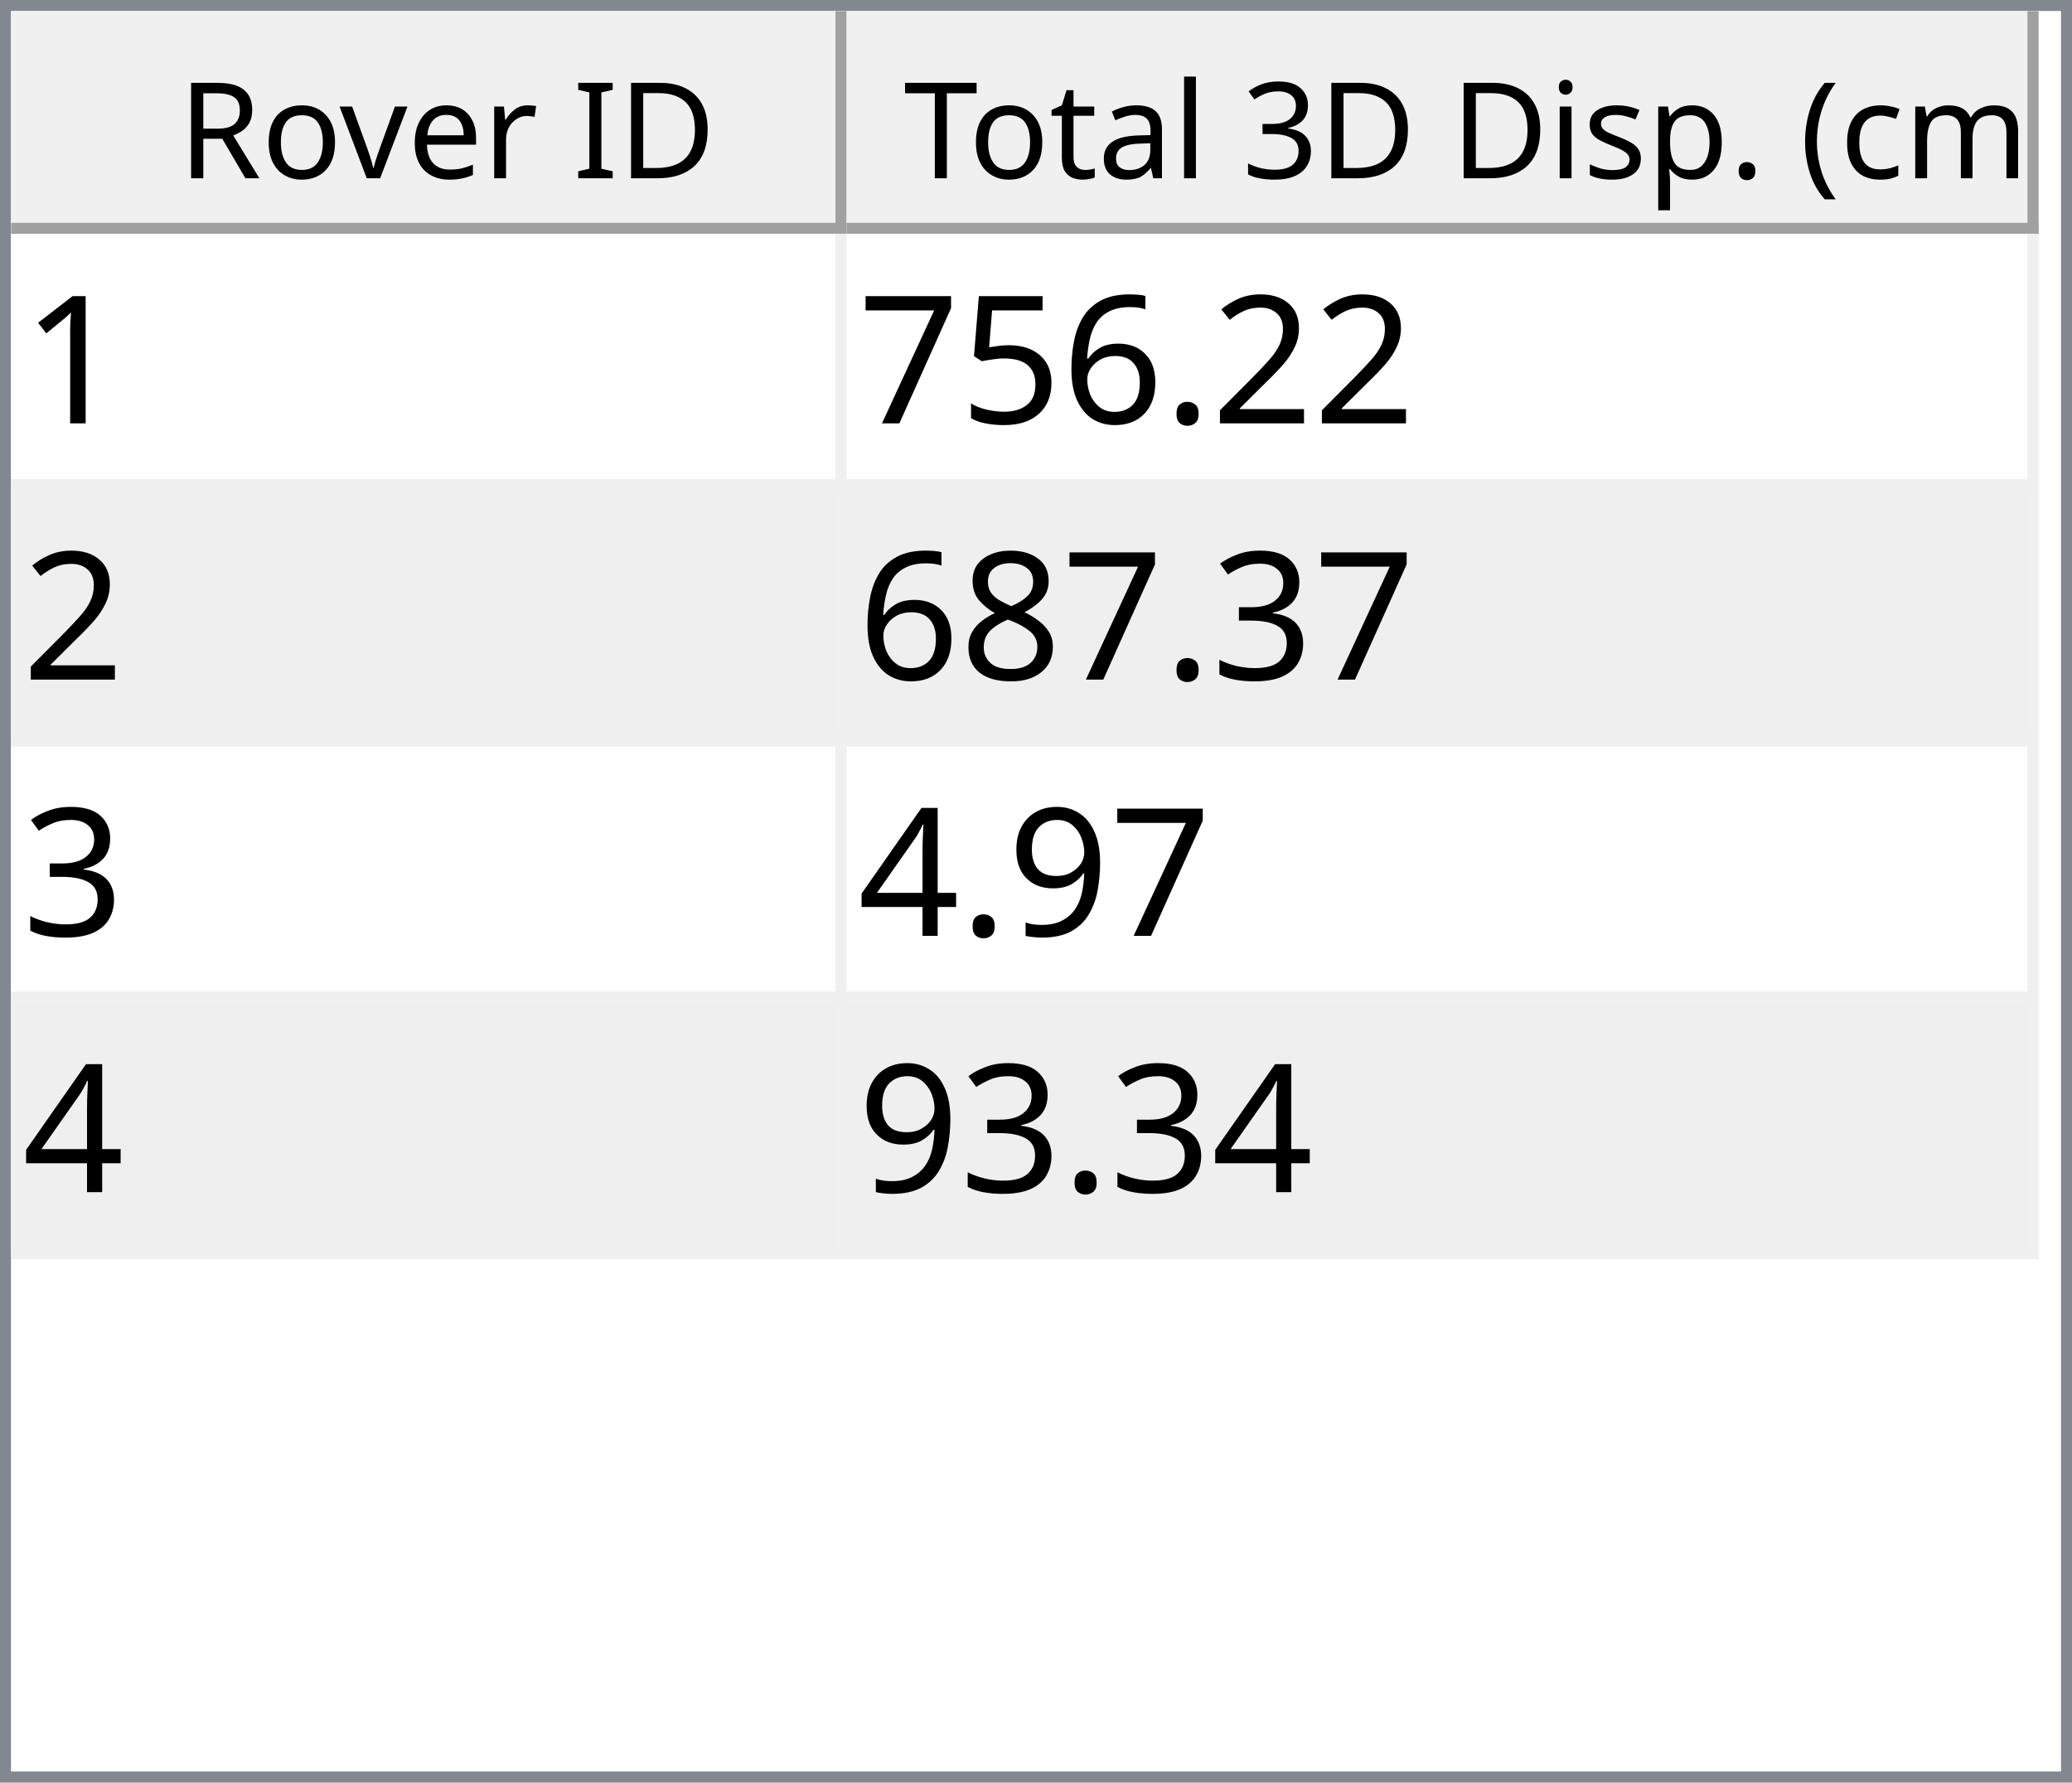
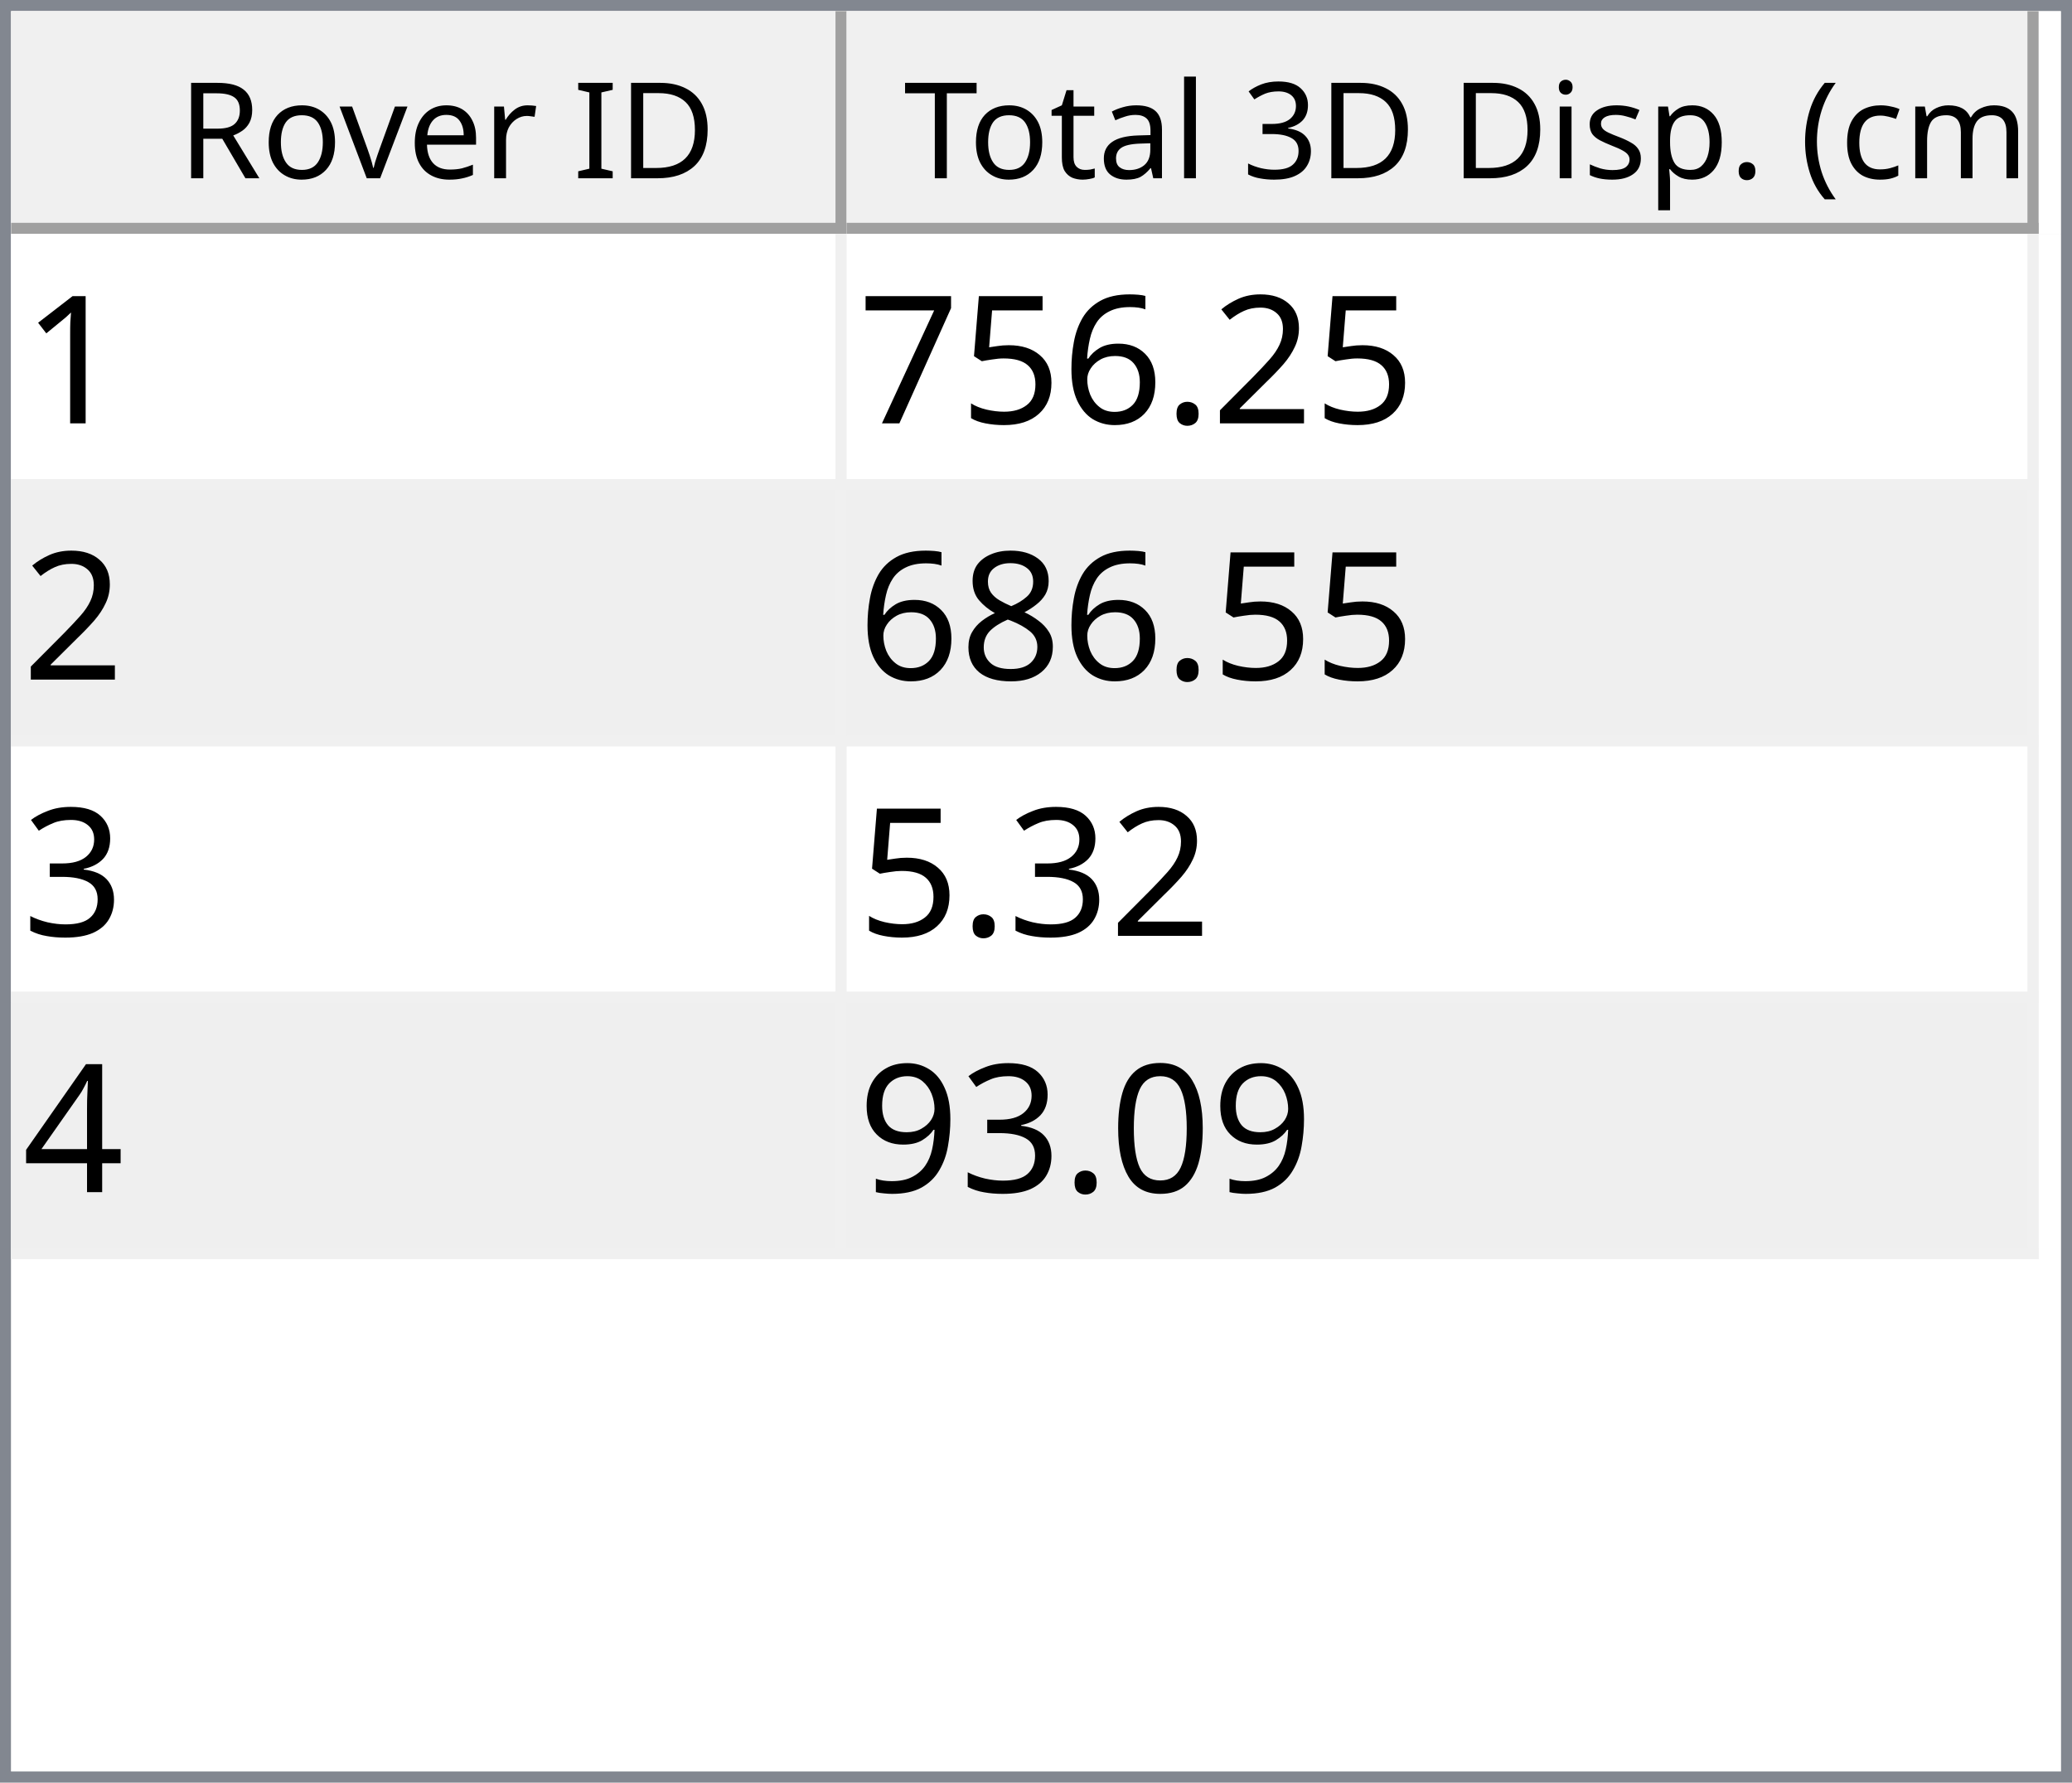
<svg xmlns="http://www.w3.org/2000/svg" style="fill-opacity:1; color-rendering:auto; color-interpolation:auto; text-rendering:auto; stroke:black; stroke-linecap:square; stroke-miterlimit:10; shape-rendering:auto; stroke-opacity:1; fill:black; stroke-dasharray:none; font-weight:normal; stroke-width:1; font-family:'Dialog'; font-style:normal; stroke-linejoin:miter; font-size:12px; stroke-dashoffset:0; image-rendering:auto;" width="186" height="160">
  <defs id="genericDefs" />
  <g>
    <defs id="defs1">
      <clipPath clipPathUnits="userSpaceOnUse" id="clipPath1">
        <path d="M0 0 L186 0 L186 160 L0 160 L0 0 Z" />
      </clipPath>
      <clipPath clipPathUnits="userSpaceOnUse" id="clipPath2">
        <path d="M0 0 L0 160 L186 160 L186 0 Z" />
      </clipPath>
      <clipPath clipPathUnits="userSpaceOnUse" id="clipPath3">
        <path d="M0 0 L0 20 L184 20 L184 0 Z" />
      </clipPath>
      <clipPath clipPathUnits="userSpaceOnUse" id="clipPath4">
        <path d="M0 0 L0 20 L75 20 L75 0 Z" />
      </clipPath>
      <clipPath clipPathUnits="userSpaceOnUse" id="clipPath5">
        <path d="M1 1 L1 19 L74 19 L74 1 Z" />
      </clipPath>
      <clipPath clipPathUnits="userSpaceOnUse" id="clipPath6">
        <path d="M0 0 L0 18 L73 18 L73 0 Z" />
      </clipPath>
      <clipPath clipPathUnits="userSpaceOnUse" id="clipPath7">
        <path d="M-0.5 -0.5 L-0.5 19.5 L74.5 19.5 L74.5 -0.5 Z" />
      </clipPath>
      <clipPath clipPathUnits="userSpaceOnUse" id="clipPath8">
        <path d="M0 0 L0 20 L107 20 L107 0 Z" />
      </clipPath>
      <clipPath clipPathUnits="userSpaceOnUse" id="clipPath9">
        <path d="M1 1 L1 19 L106 19 L106 1 Z" />
      </clipPath>
      <clipPath clipPathUnits="userSpaceOnUse" id="clipPath10">
        <path d="M0 0 L0 18 L105 18 L105 0 Z" />
      </clipPath>
      <clipPath clipPathUnits="userSpaceOnUse" id="clipPath11">
        <path d="M-0.5 -0.5 L-0.5 19.5 L106.5 19.5 L106.5 -0.5 Z" />
      </clipPath>
      <clipPath clipPathUnits="userSpaceOnUse" id="clipPath12">
        <path d="M0 0 L0 138 L184 138 L184 0 Z" />
      </clipPath>
      <clipPath clipPathUnits="userSpaceOnUse" id="clipPath13">
        <path d="M0 0 L0 92 L182 92 L182 0 Z" />
      </clipPath>
      <clipPath clipPathUnits="userSpaceOnUse" id="clipPath14">
        <path d="M-0.5 -0.5 L-0.5 91.5 L181.5 91.5 L181.5 -0.5 Z" />
      </clipPath>
      <clipPath clipPathUnits="userSpaceOnUse" id="clipPath15">
        <path d="M0 0 L0 22 L74 22 L74 0 Z" />
      </clipPath>
      <clipPath clipPathUnits="userSpaceOnUse" id="clipPath16">
        <path d="M0 0 L0 22 L106 22 L106 0 Z" />
      </clipPath>
      <font horiz-adv-x="64.551" id="font1">
        <font-face ascent="107.91" descent="25.098" units-per-em="100" style="font-style:normal; font-family:Segoe UI; font-weight:normal;" />
        <missing-glyph horiz-adv-x="64.551" d="M8.109 0 L8.109 68.266 L56.453 68.266 L56.453 0 L8.109 0 ZM15.328 7.234 L49.219 7.234 L49.219 61.031 L15.328 61.031 L15.328 7.234 Z" />
        <glyph unicode="D" horiz-adv-x="70.117" d="M9.188 0 L9.188 70.016 L28.516 70.016 Q65.531 70.016 65.531 35.891 Q65.531 19.672 55.25 9.836 Q44.969 0 27.734 0 L9.188 0 ZM17.391 62.594 L17.391 7.422 L27.828 7.422 Q41.609 7.422 49.273 14.797 Q56.938 22.172 56.938 35.688 Q56.938 62.594 28.328 62.594 L17.391 62.594 Z" />
        <glyph unicode="I" horiz-adv-x="26.611" d="M17.391 0 L9.188 0 L9.188 70.016 L17.391 70.016 L17.391 0 Z" />
        <glyph unicode=" " horiz-adv-x="27.393" d="" />
        <glyph unicode="r" horiz-adv-x="34.766" d="M34.188 41.891 Q32.078 43.5 28.125 43.5 Q23 43.5 19.555 38.672 Q16.109 33.844 16.109 25.484 L16.109 0 L8.109 0 L8.109 50 L16.109 50 L16.109 39.703 L16.312 39.703 Q18.016 44.969 21.531 47.922 Q25.047 50.875 29.391 50.875 Q32.516 50.875 34.188 50.203 L34.188 41.891 Z" />
        <glyph unicode="e" horiz-adv-x="52.295" d="M48.297 23 L12.984 23 Q13.188 14.656 17.484 10.109 Q21.781 5.562 29.297 5.562 Q37.75 5.562 44.828 11.141 L44.828 3.609 Q38.234 -1.172 27.391 -1.172 Q16.797 -1.172 10.742 5.641 Q4.688 12.453 4.688 24.812 Q4.688 36.469 11.305 43.82 Q17.922 51.172 27.734 51.172 Q37.547 51.172 42.922 44.828 Q48.297 38.484 48.297 27.203 L48.297 23 ZM40.094 29.781 Q40.047 36.719 36.75 40.578 Q33.453 44.438 27.594 44.438 Q21.922 44.438 17.969 40.383 Q14.016 36.328 13.094 29.781 L40.094 29.781 Z" />
        <glyph unicode="v" horiz-adv-x="47.9" d="M47.406 50 L27.484 0 L19.625 0 L0.688 50 L9.469 50 L22.172 13.672 Q23.578 9.672 23.922 6.688 L24.125 6.688 Q24.609 10.453 25.688 13.484 L38.969 50 L47.406 50 Z" />
        <glyph unicode="o" horiz-adv-x="58.594" d="M29 -1.172 Q17.922 -1.172 11.305 5.836 Q4.688 12.844 4.688 24.422 Q4.688 37.016 11.57 44.094 Q18.453 51.172 30.172 51.172 Q41.359 51.172 47.633 44.289 Q53.906 37.406 53.906 25.203 Q53.906 13.234 47.141 6.031 Q40.375 -1.172 29 -1.172 ZM29.594 44.438 Q21.875 44.438 17.383 39.188 Q12.891 33.938 12.891 24.703 Q12.891 15.828 17.43 10.695 Q21.969 5.562 29.594 5.562 Q37.359 5.562 41.531 10.594 Q45.703 15.625 45.703 24.906 Q45.703 34.281 41.531 39.359 Q37.359 44.438 29.594 44.438 Z" />
        <glyph unicode="R" horiz-adv-x="59.814" d="M59.375 0 L49.609 0 L37.891 19.625 Q36.281 22.359 34.766 24.289 Q33.25 26.219 31.664 27.438 Q30.078 28.656 28.25 29.219 Q26.422 29.781 24.125 29.781 L17.391 29.781 L17.391 0 L9.188 0 L9.188 70.016 L30.078 70.016 Q34.672 70.016 38.555 68.867 Q42.438 67.719 45.289 65.375 Q48.141 63.031 49.758 59.547 Q51.375 56.062 51.375 51.375 Q51.375 47.703 50.273 44.656 Q49.172 41.609 47.148 39.211 Q45.125 36.812 42.266 35.133 Q39.406 33.453 35.844 32.516 L35.844 32.328 Q37.594 31.547 38.891 30.547 Q40.188 29.547 41.359 28.18 Q42.531 26.812 43.68 25.078 Q44.828 23.344 46.234 21.047 L59.375 0 ZM17.391 62.594 L17.391 37.203 L28.516 37.203 Q31.594 37.203 34.203 38.133 Q36.812 39.062 38.719 40.797 Q40.625 42.531 41.703 45.047 Q42.781 47.562 42.781 50.688 Q42.781 56.297 39.141 59.445 Q35.5 62.594 28.609 62.594 L17.391 62.594 Z" />
        <glyph unicode=")" horiz-adv-x="30.176" d="M8.297 -15.922 L1.172 -15.922 Q16.406 2.344 16.406 26.812 Q16.406 51.469 1.078 70.016 L8.297 70.016 Q23.531 52.156 23.531 26.703 Q23.531 1.375 8.297 -15.922 Z" />
        <glyph unicode="m" horiz-adv-x="86.133" d="M79.109 0 L71.094 0 L71.094 28.719 Q71.094 37.016 68.531 40.727 Q65.969 44.438 59.906 44.438 Q54.781 44.438 51.195 39.75 Q47.609 35.062 47.609 28.516 L47.609 0 L39.594 0 L39.594 29.688 Q39.594 44.438 28.219 44.438 Q22.953 44.438 19.531 40.016 Q16.109 35.594 16.109 28.516 L16.109 0 L8.109 0 L8.109 50 L16.109 50 L16.109 42.094 L16.312 42.094 Q21.625 51.172 31.844 51.172 Q36.969 51.172 40.773 48.312 Q44.578 45.453 46 40.828 Q51.562 51.172 62.594 51.172 Q79.109 51.172 79.109 30.812 L79.109 0 Z" />
        <glyph unicode="c" horiz-adv-x="46.191" d="M42.188 2.297 Q36.422 -1.172 28.516 -1.172 Q17.828 -1.172 11.258 5.789 Q4.688 12.75 4.688 23.828 Q4.688 36.188 11.766 43.68 Q18.844 51.172 30.672 51.172 Q37.25 51.172 42.281 48.734 L42.281 40.531 Q36.719 44.438 30.375 44.438 Q22.703 44.438 17.797 38.945 Q12.891 33.453 12.891 24.516 Q12.891 15.719 17.508 10.641 Q22.125 5.562 29.891 5.562 Q36.422 5.562 42.188 9.906 L42.188 2.297 Z" />
        <glyph unicode="(" horiz-adv-x="30.176" d="M29.109 -15.922 L21.969 -15.922 Q6.844 1.375 6.844 26.703 Q6.844 52.156 21.969 70.016 L29.203 70.016 Q13.875 51.469 13.875 26.812 Q13.875 2.344 29.109 -15.922 Z" />
        <glyph unicode="." horiz-adv-x="21.68" d="M10.891 -1.078 Q8.641 -1.078 7.055 0.539 Q5.469 2.156 5.469 4.391 Q5.469 6.641 7.055 8.273 Q8.641 9.906 10.891 9.906 Q13.188 9.906 14.797 8.273 Q16.406 6.641 16.406 4.391 Q16.406 2.156 14.797 0.539 Q13.188 -1.078 10.891 -1.078 Z" />
        <glyph unicode="p" horiz-adv-x="58.789" d="M16.312 7.234 L16.109 7.234 L16.109 -23 L8.109 -23 L8.109 50 L16.109 50 L16.109 41.219 L16.312 41.219 Q22.219 51.172 33.594 51.172 Q43.266 51.172 48.688 44.461 Q54.109 37.75 54.109 26.469 Q54.109 13.922 48 6.375 Q41.891 -1.172 31.297 -1.172 Q21.578 -1.172 16.312 7.234 ZM16.109 27.391 L16.109 20.406 Q16.109 14.203 20.141 9.883 Q24.172 5.562 30.375 5.562 Q37.641 5.562 41.773 11.133 Q45.906 16.703 45.906 26.609 Q45.906 34.969 42.047 39.703 Q38.188 44.438 31.594 44.438 Q24.609 44.438 20.359 39.578 Q16.109 34.719 16.109 27.391 Z" />
        <glyph unicode="s" horiz-adv-x="42.432" d="M5.078 1.812 L5.078 10.406 Q11.625 5.562 19.484 5.562 Q30.031 5.562 30.031 12.594 Q30.031 14.594 29.125 15.992 Q28.219 17.391 26.68 18.461 Q25.141 19.531 23.07 20.383 Q21 21.234 18.609 22.172 Q15.281 23.484 12.766 24.828 Q10.25 26.172 8.57 27.859 Q6.891 29.547 6.031 31.695 Q5.172 33.844 5.172 36.719 Q5.172 40.234 6.789 42.945 Q8.406 45.656 11.086 47.484 Q13.766 49.312 17.211 50.242 Q20.656 51.172 24.312 51.172 Q30.812 51.172 35.938 48.922 L35.938 40.828 Q30.422 44.438 23.25 44.438 Q21 44.438 19.195 43.922 Q17.391 43.406 16.094 42.477 Q14.797 41.547 14.086 40.258 Q13.375 38.969 13.375 37.406 Q13.375 35.453 14.086 34.133 Q14.797 32.812 16.164 31.789 Q17.531 30.766 19.484 29.938 Q21.438 29.109 23.922 28.125 Q27.25 26.859 29.883 25.516 Q32.516 24.172 34.375 22.484 Q36.234 20.797 37.234 18.602 Q38.234 16.406 38.234 13.375 Q38.234 9.672 36.602 6.938 Q34.969 4.203 32.234 2.398 Q29.5 0.594 25.93 -0.289 Q22.359 -1.172 18.453 -1.172 Q10.75 -1.172 5.078 1.812 Z" />
        <glyph unicode="i" horiz-adv-x="24.219" d="M12.203 62.703 Q10.062 62.703 8.547 64.164 Q7.031 65.625 7.031 67.875 Q7.031 70.125 8.547 71.609 Q10.062 73.094 12.203 73.094 Q14.406 73.094 15.945 71.609 Q17.484 70.125 17.484 67.875 Q17.484 65.719 15.945 64.211 Q14.406 62.703 12.203 62.703 ZM16.109 0 L8.109 0 L8.109 50 L16.109 50 L16.109 0 Z" />
        <glyph unicode="3" horiz-adv-x="53.906" d="M46.531 19.828 Q46.531 15.094 44.75 11.211 Q42.969 7.328 39.719 4.57 Q36.469 1.812 31.93 0.297 Q27.391 -1.219 21.922 -1.219 Q11.922 -1.219 6 2.594 L6 11.188 Q13.094 5.609 22.219 5.609 Q25.875 5.609 28.828 6.539 Q31.781 7.469 33.906 9.227 Q36.031 10.984 37.18 13.477 Q38.328 15.969 38.328 19.094 Q38.328 32.812 18.797 32.812 L12.984 32.812 L12.984 39.594 L18.5 39.594 Q35.797 39.594 35.797 52.484 Q35.797 64.406 22.609 64.406 Q15.188 64.406 8.688 59.422 L8.688 67.188 Q15.375 71.188 24.609 71.188 Q29 71.188 32.57 69.969 Q36.141 68.75 38.68 66.555 Q41.219 64.359 42.609 61.281 Q44 58.203 44 54.5 Q44 40.672 30.031 36.719 L30.031 36.531 Q33.594 36.141 36.625 34.797 Q39.656 33.453 41.852 31.305 Q44.047 29.156 45.289 26.25 Q46.531 23.344 46.531 19.828 Z" />
        <glyph unicode="l" horiz-adv-x="24.219" d="M16.109 0 L8.109 0 L8.109 74.031 L16.109 74.031 L16.109 0 Z" />
        <glyph unicode="a" horiz-adv-x="50.879" d="M43.891 0 L35.891 0 L35.891 7.812 L35.688 7.812 Q30.469 -1.172 20.312 -1.172 Q12.844 -1.172 8.617 2.781 Q4.391 6.734 4.391 13.281 Q4.391 27.297 20.906 29.594 L35.891 31.688 Q35.891 44.438 25.594 44.438 Q16.547 44.438 9.281 38.281 L9.281 46.484 Q16.656 51.172 26.266 51.172 Q43.891 51.172 43.891 32.516 L43.891 0 ZM35.891 25.297 L23.828 23.641 Q18.266 22.859 15.43 20.875 Q12.594 18.891 12.594 13.875 Q12.594 10.203 15.211 7.883 Q17.828 5.562 22.172 5.562 Q28.125 5.562 32.008 9.742 Q35.891 13.922 35.891 20.312 L35.891 25.297 Z" />
        <glyph unicode="t" horiz-adv-x="33.887" d="M31.297 0.484 Q28.469 -1.078 23.828 -1.078 Q10.688 -1.078 10.688 13.578 L10.688 43.172 L2.094 43.172 L2.094 50 L10.688 50 L10.688 62.203 L18.703 64.797 L18.703 50 L31.297 50 L31.297 43.172 L18.703 43.172 L18.703 14.984 Q18.703 9.969 20.414 7.82 Q22.125 5.672 26.078 5.672 Q29.109 5.672 31.297 7.328 L31.297 0.484 Z" />
        <glyph unicode="T" horiz-adv-x="52.393" d="M50.594 62.594 L30.375 62.594 L30.375 0 L22.172 0 L22.172 62.594 L2 62.594 L2 70.016 L50.594 70.016 L50.594 62.594 Z" />
      </font>
      <font horiz-adv-x="75.0" id="font2">
        <font-face ascent="100.537" descent="21.973" units-per-em="100" style="font-style:normal; font-family:sans-serif; font-weight:normal;" />
        <missing-glyph horiz-adv-x="75.0" d="M12.5 0 L12.5 62.5 L62.5 62.5 L62.5 0 L12.5 0 ZM14.062 1.562 L60.938 1.562 L60.938 60.938 L14.062 60.938 L14.062 1.562 Z" />
        <glyph unicode="1" horiz-adv-x="55.615" d="M37.25 0 L28.469 0 L28.469 56 Q25.297 52.984 20.141 49.953 Q14.984 46.922 10.891 45.406 L10.891 53.906 Q18.266 57.375 23.781 62.305 Q29.297 67.234 31.594 71.875 L37.25 71.875 L37.25 0 Z" />
        <glyph unicode="2" horiz-adv-x="55.615" d="M50.344 8.453 L50.344 0 L3.031 0 Q2.938 3.172 4.047 6.109 Q5.859 10.938 9.836 15.625 Q13.812 20.312 21.344 26.469 Q33.016 36.031 37.117 41.625 Q41.219 47.219 41.219 52.203 Q41.219 57.422 37.477 61.008 Q33.734 64.594 27.734 64.594 Q21.391 64.594 17.578 60.789 Q13.766 56.984 13.719 50.25 L4.688 51.172 Q5.609 61.281 11.664 66.578 Q17.719 71.875 27.938 71.875 Q38.234 71.875 44.242 66.164 Q50.25 60.453 50.25 52 Q50.25 47.703 48.492 43.555 Q46.734 39.406 42.656 34.812 Q38.578 30.219 29.109 22.219 Q21.188 15.578 18.945 13.211 Q16.703 10.844 15.234 8.453 L50.344 8.453 Z" />
        <glyph unicode="." horiz-adv-x="27.783" d="M9.078 0 L9.078 10.016 L19.094 10.016 L19.094 0 L9.078 0 Z" />
        <glyph unicode="6" horiz-adv-x="55.615" d="M49.75 54.047 L41.016 53.375 Q39.844 58.547 37.703 60.891 Q34.125 64.656 28.906 64.656 Q24.703 64.656 21.531 62.312 Q17.391 59.281 14.992 53.469 Q12.594 47.656 12.5 36.922 Q15.672 41.75 20.266 44.094 Q24.859 46.438 29.891 46.438 Q38.672 46.438 44.852 39.969 Q51.031 33.5 51.031 23.25 Q51.031 16.5 48.125 10.719 Q45.219 4.938 40.141 1.859 Q35.062 -1.219 28.609 -1.219 Q17.625 -1.219 10.695 6.859 Q3.766 14.938 3.766 33.5 Q3.766 54.25 11.422 63.672 Q18.109 71.875 29.438 71.875 Q37.891 71.875 43.289 67.141 Q48.688 62.406 49.75 54.047 ZM13.875 23.188 Q13.875 18.656 15.797 14.508 Q17.719 10.359 21.188 8.18 Q24.656 6 28.469 6 Q34.031 6 38.039 10.492 Q42.047 14.984 42.047 22.703 Q42.047 30.125 38.086 34.398 Q34.125 38.672 28.125 38.672 Q22.172 38.672 18.023 34.398 Q13.875 30.125 13.875 23.188 Z" />
        <glyph unicode="5" horiz-adv-x="55.615" d="M4.156 18.75 L13.375 19.531 Q14.406 12.797 18.141 9.398 Q21.875 6 27.156 6 Q33.5 6 37.891 10.789 Q42.281 15.578 42.281 23.484 Q42.281 31 38.062 35.352 Q33.844 39.703 27 39.703 Q22.75 39.703 19.336 37.773 Q15.922 35.844 13.969 32.766 L5.719 33.844 L12.641 70.609 L48.25 70.609 L48.25 62.203 L19.672 62.203 L15.828 42.969 Q22.266 47.469 29.344 47.469 Q38.719 47.469 45.164 40.969 Q51.609 34.469 51.609 24.266 Q51.609 14.547 45.953 7.469 Q39.062 -1.219 27.156 -1.219 Q17.391 -1.219 11.211 4.25 Q5.031 9.719 4.156 18.75 Z" />
        <glyph unicode="7" horiz-adv-x="55.615" d="M4.734 62.203 L4.734 70.656 L51.078 70.656 L51.078 63.812 Q44.234 56.547 37.523 44.484 Q30.812 32.422 27.156 19.672 Q24.516 10.688 23.781 0 L14.75 0 Q14.891 8.453 18.062 20.414 Q21.234 32.375 27.172 43.484 Q33.109 54.594 39.797 62.203 L4.734 62.203 Z" />
+         <glyph unicode="8" horiz-adv-x="55.615" d="M17.672 38.812 Q12.203 40.828 9.57 44.539 Q6.938 48.25 6.938 53.422 Q6.938 61.234 12.555 66.555 Q18.172 71.875 27.484 71.875 Q36.859 71.875 42.578 66.43 Q48.297 60.984 48.297 53.172 Q48.297 48.188 45.68 44.508 Q43.062 40.828 37.75 38.812 Q44.344 36.672 47.781 31.883 Q51.219 27.094 51.219 20.453 Q51.219 11.281 44.727 5.031 Q38.234 -1.219 27.641 -1.219 Q17.047 -1.219 10.547 5.055 Q4.047 11.328 4.047 20.703 Q4.047 27.688 7.594 32.398 Q11.141 37.109 17.672 38.812 ZM15.922 53.719 Q15.922 48.641 19.195 45.414 Q22.469 42.188 27.688 42.188 Q32.766 42.188 36.016 45.383 Q39.266 48.578 39.266 53.219 Q39.266 58.062 35.914 61.359 Q32.562 64.656 27.594 64.656 Q22.562 64.656 19.242 61.43 Q15.922 58.203 15.922 53.719 ZM13.094 20.656 Q13.094 16.891 14.875 13.375 Q16.656 9.859 20.172 7.93 Q23.688 6 27.734 6 Q34.031 6 38.133 10.055 Q42.234 14.109 42.234 20.359 Q42.234 26.703 38.016 30.859 Q33.797 35.016 27.438 35.016 Q21.234 35.016 17.164 30.914 Q13.094 26.812 13.094 20.656 Z" />
        <glyph unicode="3" horiz-adv-x="55.615" d="M4.203 18.891 L12.984 20.062 Q14.5 12.594 18.141 9.297 Q21.781 6 27 6 Q33.203 6 37.477 10.297 Q41.75 14.594 41.75 20.953 Q41.75 27 37.797 30.93 Q33.844 34.859 27.734 34.859 Q25.25 34.859 21.531 33.891 L22.516 41.609 Q23.391 41.5 23.922 41.5 Q29.547 41.5 34.039 44.43 Q38.531 47.359 38.531 53.469 Q38.531 58.297 35.258 61.477 Q31.984 64.656 26.812 64.656 Q21.688 64.656 18.266 61.43 Q14.844 58.203 13.875 51.766 L5.078 53.328 Q6.688 62.156 12.398 67.016 Q18.109 71.875 26.609 71.875 Q32.469 71.875 37.398 69.359 Q42.328 66.844 44.945 62.5 Q47.562 58.156 47.562 53.266 Q47.562 48.641 45.07 44.828 Q42.578 41.016 37.703 38.766 Q44.047 37.312 47.562 32.695 Q51.078 28.078 51.078 21.141 Q51.078 11.766 44.242 5.25 Q37.406 -1.266 26.953 -1.266 Q17.531 -1.266 11.305 4.352 Q5.078 9.969 4.203 18.891 Z" />
-         <glyph unicode="8" horiz-adv-x="55.615" d="M17.672 38.812 Q12.203 40.828 9.57 44.539 Q6.938 48.25 6.938 53.422 Q6.938 61.234 12.555 66.555 Q18.172 71.875 27.484 71.875 Q36.859 71.875 42.578 66.43 Q48.297 60.984 48.297 53.172 Q48.297 48.188 45.68 44.508 Q43.062 40.828 37.75 38.812 Q44.344 36.672 47.781 31.883 Q51.219 27.094 51.219 20.453 Q51.219 11.281 44.727 5.031 Q38.234 -1.219 27.641 -1.219 Q17.047 -1.219 10.547 5.055 Q4.047 11.328 4.047 20.703 Q4.047 27.688 7.594 32.398 Q11.141 37.109 17.672 38.812 ZM15.922 53.719 Q15.922 48.641 19.195 45.414 Q22.469 42.188 27.688 42.188 Q32.766 42.188 36.016 45.383 Q39.266 48.578 39.266 53.219 Q39.266 58.062 35.914 61.359 Q32.562 64.656 27.594 64.656 Q22.562 64.656 19.242 61.43 Q15.922 58.203 15.922 53.719 ZM13.094 20.656 Q13.094 16.891 14.875 13.375 Q16.656 9.859 20.172 7.93 Q23.688 6 27.734 6 Q34.031 6 38.133 10.055 Q42.234 14.109 42.234 20.359 Q42.234 26.703 38.016 30.859 Q33.797 35.016 27.438 35.016 Q21.234 35.016 17.164 30.914 Q13.094 26.812 13.094 20.656 Z" />
+         <glyph unicode="4" horiz-adv-x="55.615" d="M32.328 0 L32.328 17.141 L1.266 17.141 L1.266 25.203 L33.938 71.578 L41.109 71.578 L41.109 25.203 L50.781 25.203 L50.781 17.141 L41.109 17.141 L41.109 0 L32.328 0 ZM32.328 25.203 L32.328 57.469 L9.906 25.203 L32.328 25.203 Z" />
+         <glyph unicode="0" horiz-adv-x="55.615" d="M4.156 35.297 Q4.156 48 6.766 55.742 Q9.375 63.484 14.523 67.68 Q19.672 71.875 27.484 71.875 Q33.25 71.875 37.594 69.555 Q41.938 67.234 44.773 62.867 Q47.609 58.5 49.219 52.227 Q50.828 45.953 50.828 35.297 Q50.828 22.703 48.242 14.969 Q45.656 7.234 40.508 3.008 Q35.359 -1.219 27.484 -1.219 Q17.141 -1.219 11.234 6.203 Q4.156 15.141 4.156 35.297 ZM13.188 35.297 Q13.188 17.672 17.312 11.836 Q21.438 6 27.484 6 Q33.547 6 37.672 11.859 Q41.797 17.719 41.797 35.297 Q41.797 52.984 37.672 58.789 Q33.547 64.594 27.391 64.594 Q21.344 64.594 17.719 59.469 Q13.188 52.938 13.188 35.297 Z" />
        <glyph unicode="9" horiz-adv-x="55.615" d="M5.469 16.547 L13.922 17.328 Q14.984 11.375 18.016 8.688 Q21.047 6 25.781 6 Q29.828 6 32.883 7.859 Q35.938 9.719 37.891 12.82 Q39.844 15.922 41.164 21.195 Q42.484 26.469 42.484 31.938 Q42.484 32.516 42.438 33.688 Q39.797 29.5 35.234 26.883 Q30.672 24.266 25.344 24.266 Q16.453 24.266 10.305 30.711 Q4.156 37.156 4.156 47.703 Q4.156 58.594 10.578 65.234 Q17 71.875 26.656 71.875 Q33.641 71.875 39.43 68.117 Q45.219 64.359 48.219 57.398 Q51.219 50.438 51.219 37.25 Q51.219 23.531 48.242 15.406 Q45.266 7.281 39.383 3.031 Q33.5 -1.219 25.594 -1.219 Q17.188 -1.219 11.867 3.445 Q6.547 8.109 5.469 16.547 ZM41.453 48.141 Q41.453 55.719 37.43 60.156 Q33.406 64.594 27.734 64.594 Q21.875 64.594 17.531 59.812 Q13.188 55.031 13.188 47.406 Q13.188 40.578 17.312 36.305 Q21.438 32.031 27.484 32.031 Q33.594 32.031 37.523 36.305 Q41.453 40.578 41.453 48.141 Z" />
-         <glyph unicode="4" horiz-adv-x="55.615" d="M32.328 0 L32.328 17.141 L1.266 17.141 L1.266 25.203 L33.938 71.578 L41.109 71.578 L41.109 25.203 L50.781 25.203 L50.781 17.141 L41.109 17.141 L41.109 0 L32.328 0 ZM32.328 25.203 L32.328 57.469 L9.906 25.203 L32.328 25.203 Z" />
      </font>
    </defs>
    <g style="fill:white; stroke:white;">
      <rect x="0" y="0" width="186" style="clip-path:url(#clipPath1); stroke:none;" height="160" />
    </g>
    <g style="fill:white; text-rendering:optimizeSpeed; color-rendering:optimizeSpeed; image-rendering:optimizeSpeed; shape-rendering:crispEdges; stroke:white; color-interpolation:sRGB;">
      <rect x="0" width="186" height="160" y="0" style="stroke:none;" />
      <path style="stroke:none;" d="M0 160 L186 160 L186 0 L0 0 Z" />
    </g>
    <g style="fill:rgb(240,240,240); font-family:'Segoe UI'; stroke:rgb(240,240,240);">
      <rect x="0" y="0" width="186" style="clip-path:url(#clipPath2); stroke:none;" height="160" />
    </g>
    <g style="fill:rgb(130,135,144); font-family:'Segoe UI'; stroke:rgb(130,135,144);">
      <path d="M0 0 L186 0 L186 160 L0 160 L0 0 ZM1 1 L185 1 L185 159 L1 159 L1 1 Z" style="fill-rule:evenodd; clip-path:url(#clipPath2); stroke:none;" />
    </g>
    <g style="fill:white; font-family:'Segoe UI'; stroke:white;" transform="translate(1,1)">
      <rect x="0" y="0" width="184" style="clip-path:url(#clipPath3); stroke:none;" height="20" />
    </g>
    <g style="fill:rgb(240,240,240); font-family:'Segoe UI'; stroke:rgb(240,240,240);" transform="translate(1,1)">
      <rect x="0" y="0" width="75" style="clip-path:url(#clipPath4); stroke:none;" height="20" />
    </g>
    <g style="font-family:'Segoe UI';" transform="translate(2,2)">
      <text x="14" xml:space="preserve" y="14" style="clip-path:url(#clipPath6); stroke:none;">Rover ID</text>
    </g>
    <g style="fill:rgb(160,160,160); font-family:'Segoe UI'; stroke:rgb(160,160,160); stroke-linejoin:bevel;" transform="translate(1.5,1.5)">
      <line x1="74" x2="74" y1="0" style="fill:none; clip-path:url(#clipPath7);" y2="19" />
    </g>
    <g style="fill:rgb(160,160,160); font-family:'Segoe UI'; stroke:rgb(160,160,160); stroke-linejoin:bevel;" transform="matrix(1,0,0,1,1,1) translate(0.5,0.5)">
      <line x1="0" x2="74" y1="19" style="fill:none; clip-path:url(#clipPath7);" y2="19" />
    </g>
    <g style="fill:rgb(240,240,240); font-family:'Segoe UI'; stroke:rgb(240,240,240);" transform="translate(76,1)">
      <rect x="0" y="0" width="107" style="clip-path:url(#clipPath8); stroke:none;" height="20" />
    </g>
    <g style="font-family:'Segoe UI';" transform="translate(77,2)">
      <text x="1" xml:space="preserve" y="14" style="clip-path:url(#clipPath10); stroke:none;"> Total 3D Disp. (cm)</text>
    </g>
    <g style="fill:rgb(160,160,160); font-family:'Segoe UI'; stroke:rgb(160,160,160); stroke-linejoin:bevel;" transform="translate(76.5,1.5)">
      <line x1="106" x2="106" y1="0" style="fill:none; clip-path:url(#clipPath11);" y2="19" />
    </g>
    <g style="fill:rgb(160,160,160); font-family:'Segoe UI'; stroke:rgb(160,160,160); stroke-linejoin:bevel;" transform="matrix(1,0,0,1,76,1) translate(0.5,0.5)">
      <line x1="0" x2="106" y1="19" style="fill:none; clip-path:url(#clipPath11);" y2="19" />
    </g>
    <g style="fill:white; font-family:'Segoe UI'; stroke:white;" transform="translate(1,21)">
      <rect x="0" y="0" width="184" style="clip-path:url(#clipPath12); stroke:none;" height="138" />
    </g>
    <g style="fill:rgb(240,240,240); font-size:16px; font-family:sans-serif; stroke:rgb(240,240,240);" transform="translate(1,21)">
      <rect x="0" y="0" width="182" style="clip-path:url(#clipPath13); stroke:none;" height="92" />
      <line transform="translate(0.5,0.5)" x1="0" x2="181" y1="22" style="clip-path:url(#clipPath14); fill:none; stroke-linejoin:bevel;" y2="22" />
    </g>
    <g transform="matrix(1,0,0,1,1,21) translate(0.5,0.5)" style="fill:rgb(240,240,240); font-size:16px; font-family:sans-serif; stroke:rgb(240,240,240); stroke-linejoin:bevel;">
      <line x1="0" x2="181" y1="45" style="fill:none; clip-path:url(#clipPath14);" y2="45" />
    </g>
    <g transform="matrix(1,0,0,1,1,21) translate(0.5,0.5)" style="fill:rgb(240,240,240); font-size:16px; font-family:sans-serif; stroke:rgb(240,240,240); stroke-linejoin:bevel;">
      <line x1="0" x2="181" y1="68" style="fill:none; clip-path:url(#clipPath14);" y2="68" />
    </g>
    <g transform="matrix(1,0,0,1,1,21) translate(0.5,0.5)" style="fill:rgb(240,240,240); font-size:16px; font-family:sans-serif; stroke:rgb(240,240,240); stroke-linejoin:bevel;">
      <line x1="0" x2="181" y1="91" style="fill:none; clip-path:url(#clipPath14);" y2="91" />
    </g>
    <g transform="matrix(1,0,0,1,1,21) translate(0.5,0.5)" style="fill:rgb(240,240,240); font-size:16px; font-family:sans-serif; stroke:rgb(240,240,240); stroke-linejoin:bevel;">
      <line x1="74" x2="74" y1="0" style="fill:none; clip-path:url(#clipPath14);" y2="91" />
    </g>
    <g transform="matrix(1,0,0,1,1,21) translate(0.5,0.5)" style="fill:rgb(240,240,240); font-size:16px; font-family:sans-serif; stroke:rgb(240,240,240); stroke-linejoin:bevel;">
      <line x1="181" x2="181" y1="0" style="fill:none; clip-path:url(#clipPath14);" y2="91" />
    </g>
    <g style="fill:white; font-size:16px; font-family:sans-serif; stroke:white;" transform="matrix(1,0,0,1,1,21)">
      <rect x="0" y="0" width="74" style="clip-path:url(#clipPath15); stroke:none;" height="22" />
      <text x="1" y="17" style="fill:black; clip-path:url(#clipPath15); stroke:none;" xml:space="preserve">1</text>
    </g>
    <g style="fill:white; font-size:16px; font-family:sans-serif; stroke:white;" transform="matrix(1,0,0,1,1,21) translate(75,0)">
      <rect x="0" y="0" width="106" style="clip-path:url(#clipPath16); stroke:none;" height="22" />
-       <text x="1" y="17" style="fill:black; clip-path:url(#clipPath16); stroke:none;" xml:space="preserve">756.22</text>
+       <text x="1" y="17" style="fill:black; clip-path:url(#clipPath16); stroke:none;" xml:space="preserve">756.25</text>
    </g>
    <g style="fill:rgb(239,239,239); font-size:16px; font-family:sans-serif; stroke:rgb(239,239,239);" transform="matrix(1,0,0,1,1,21) translate(0,23)">
      <rect x="0" y="0" width="74" style="clip-path:url(#clipPath15); stroke:none;" height="22" />
      <text x="1" y="17" style="fill:black; clip-path:url(#clipPath15); stroke:none;" xml:space="preserve">2</text>
    </g>
    <g style="fill:rgb(239,239,239); font-size:16px; font-family:sans-serif; stroke:rgb(239,239,239);" transform="matrix(1,0,0,1,1,21) translate(75,23)">
      <rect x="0" y="0" width="106" style="clip-path:url(#clipPath16); stroke:none;" height="22" />
-       <text x="1" y="17" style="fill:black; clip-path:url(#clipPath16); stroke:none;" xml:space="preserve">687.37</text>
+       <text x="1" y="17" style="fill:black; clip-path:url(#clipPath16); stroke:none;" xml:space="preserve">686.55</text>
    </g>
    <g style="fill:white; font-size:16px; font-family:sans-serif; stroke:white;" transform="matrix(1,0,0,1,1,21) translate(0,46)">
      <rect x="0" y="0" width="74" style="clip-path:url(#clipPath15); stroke:none;" height="22" />
      <text x="1" y="17" style="fill:black; clip-path:url(#clipPath15); stroke:none;" xml:space="preserve">3</text>
    </g>
    <g style="fill:white; font-size:16px; font-family:sans-serif; stroke:white;" transform="matrix(1,0,0,1,1,21) translate(75,46)">
      <rect x="0" y="0" width="106" style="clip-path:url(#clipPath16); stroke:none;" height="22" />
-       <text x="1" y="17" style="fill:black; clip-path:url(#clipPath16); stroke:none;" xml:space="preserve">4.97</text>
+       <text x="1" y="17" style="fill:black; clip-path:url(#clipPath16); stroke:none;" xml:space="preserve">5.32</text>
    </g>
    <g style="fill:rgb(239,239,239); font-size:16px; font-family:sans-serif; stroke:rgb(239,239,239);" transform="matrix(1,0,0,1,1,21) translate(0,69)">
      <rect x="0" y="0" width="74" style="clip-path:url(#clipPath15); stroke:none;" height="22" />
      <text x="1" y="17" style="fill:black; clip-path:url(#clipPath15); stroke:none;" xml:space="preserve">4</text>
    </g>
    <g style="fill:rgb(239,239,239); font-size:16px; font-family:sans-serif; stroke:rgb(239,239,239);" transform="matrix(1,0,0,1,1,21) translate(75,69)">
      <rect x="0" y="0" width="106" style="clip-path:url(#clipPath16); stroke:none;" height="22" />
-       <text x="1" y="17" style="fill:black; clip-path:url(#clipPath16); stroke:none;" xml:space="preserve">93.34</text>
+       <text x="1" y="17" style="fill:black; clip-path:url(#clipPath16); stroke:none;" xml:space="preserve">93.09</text>
    </g>
  </g>
</svg>
